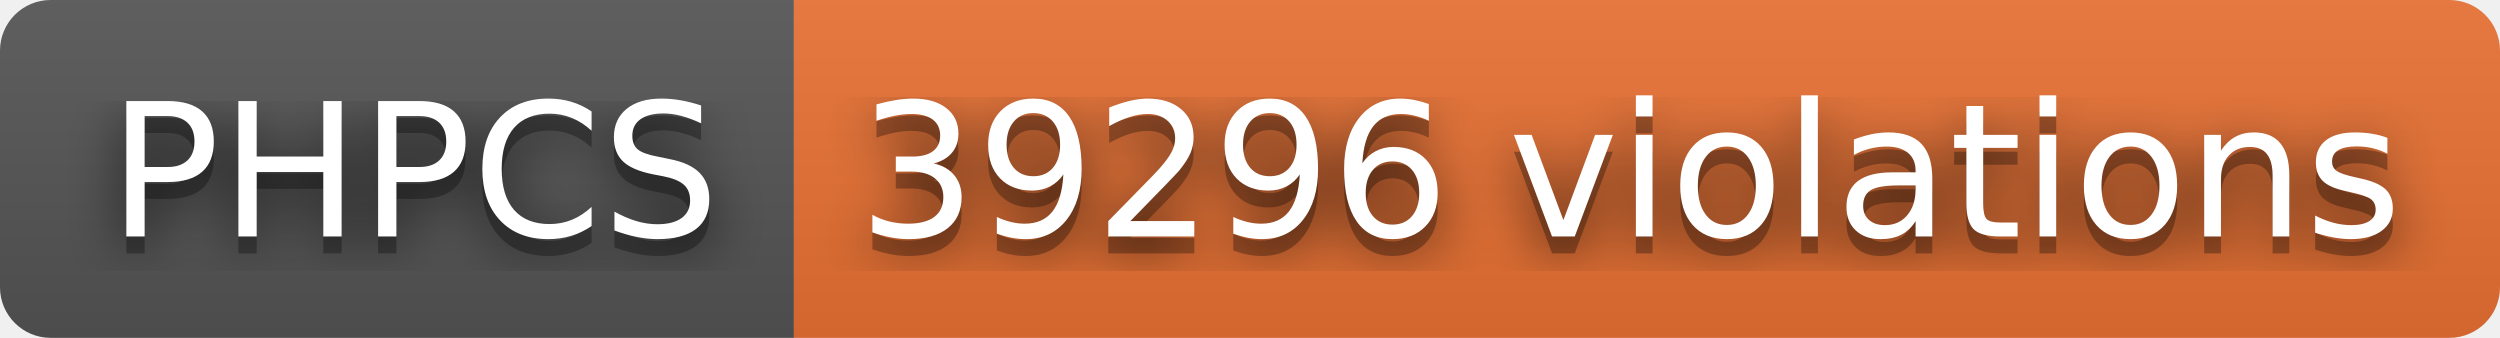
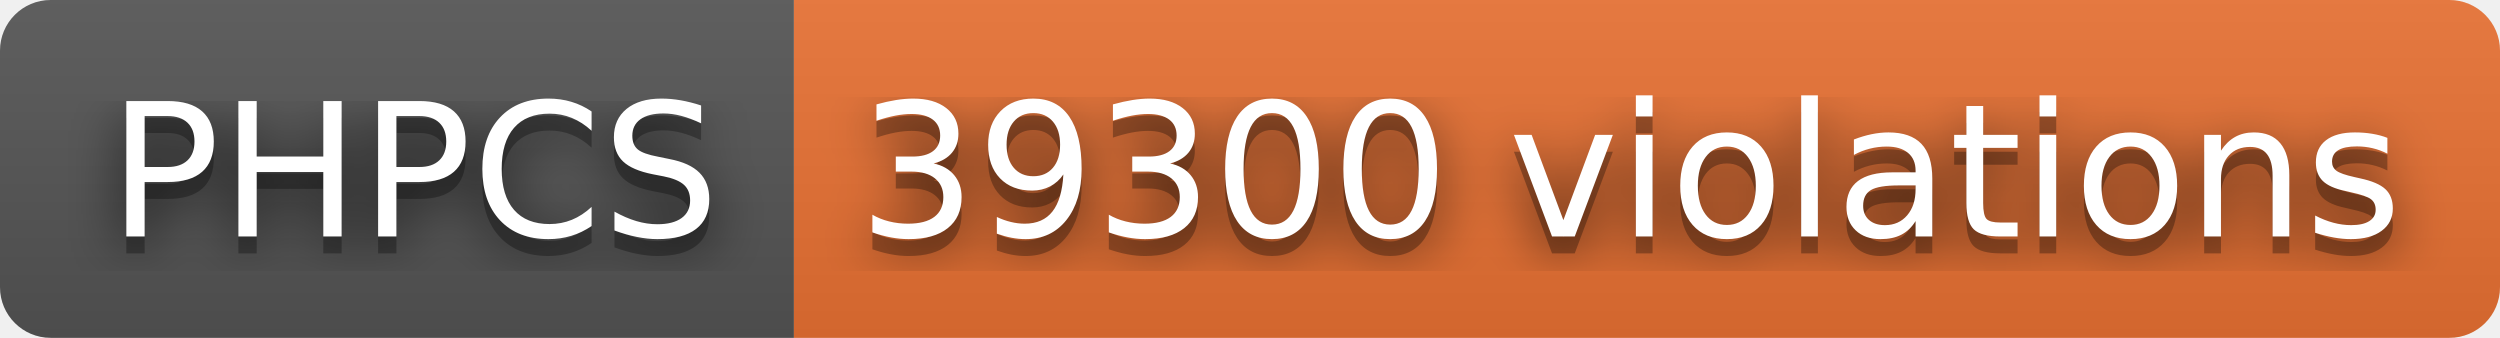
- <svg xmlns="http://www.w3.org/2000/svg" width="148" height="20" role="img" aria-label="PHPCS: 39296 violations">
+ <svg xmlns="http://www.w3.org/2000/svg" width="148" height="20" role="img" aria-label="PHPCS: 39300 violations">
  <filter id="blur">
    <feGaussianBlur stdDeviation="16" />
  </filter>
  <linearGradient id="s" x2="0" y2="100%">
    <stop offset="0" stop-color="#bbb" stop-opacity=".1" />
    <stop offset="1" stop-opacity=".1" />
  </linearGradient>
  <clipPath id="r">
    <rect width="148" height="20" rx="3" />
  </clipPath>
  <g clip-path="url(#r)">
    <rect width="47" height="20" fill="#555" />
    <rect x="47" width="101" height="20" fill="#ea7233" />
    <rect width="148" height="20" fill="url(#s)" />
  </g>
  <g fill="#fff" text-anchor="middle" font-family="Verdana,Geneva,DejaVu Sans,sans-serif" text-rendering="geometricPrecision" font-size="110">
    <g transform="scale(.1)">
      <g aria-hidden="true" fill="#010101">
        <text x="245" y="150" fill-opacity=".8" filter="url(#blur)" textLength="370">PHPCS</text>
        <text x="245" y="150" fill-opacity=".3" textLength="370">PHPCS</text>
      </g>
      <text x="245" y="140" textLength="370">PHPCS</text>
    </g>
    <g transform="scale(.1)">
      <g aria-hidden="true" fill="#010101">
-         <text x="965" y="150" fill-opacity=".8" filter="url(#blur)" textLength="910">39296 violations</text>
-         <text x="965" y="150" fill-opacity=".3" textLength="910">39296 violations</text>
+         <text x="965" y="150" fill-opacity=".8" filter="url(#blur)" textLength="910">39300 violations</text>
+         <text x="965" y="150" fill-opacity=".3" textLength="910">39300 violations</text>
      </g>
-       <text x="965" y="140" textLength="910">39296 violations</text>
+       <text x="965" y="140" textLength="910">39300 violations</text>
    </g>
  </g>
</svg>
